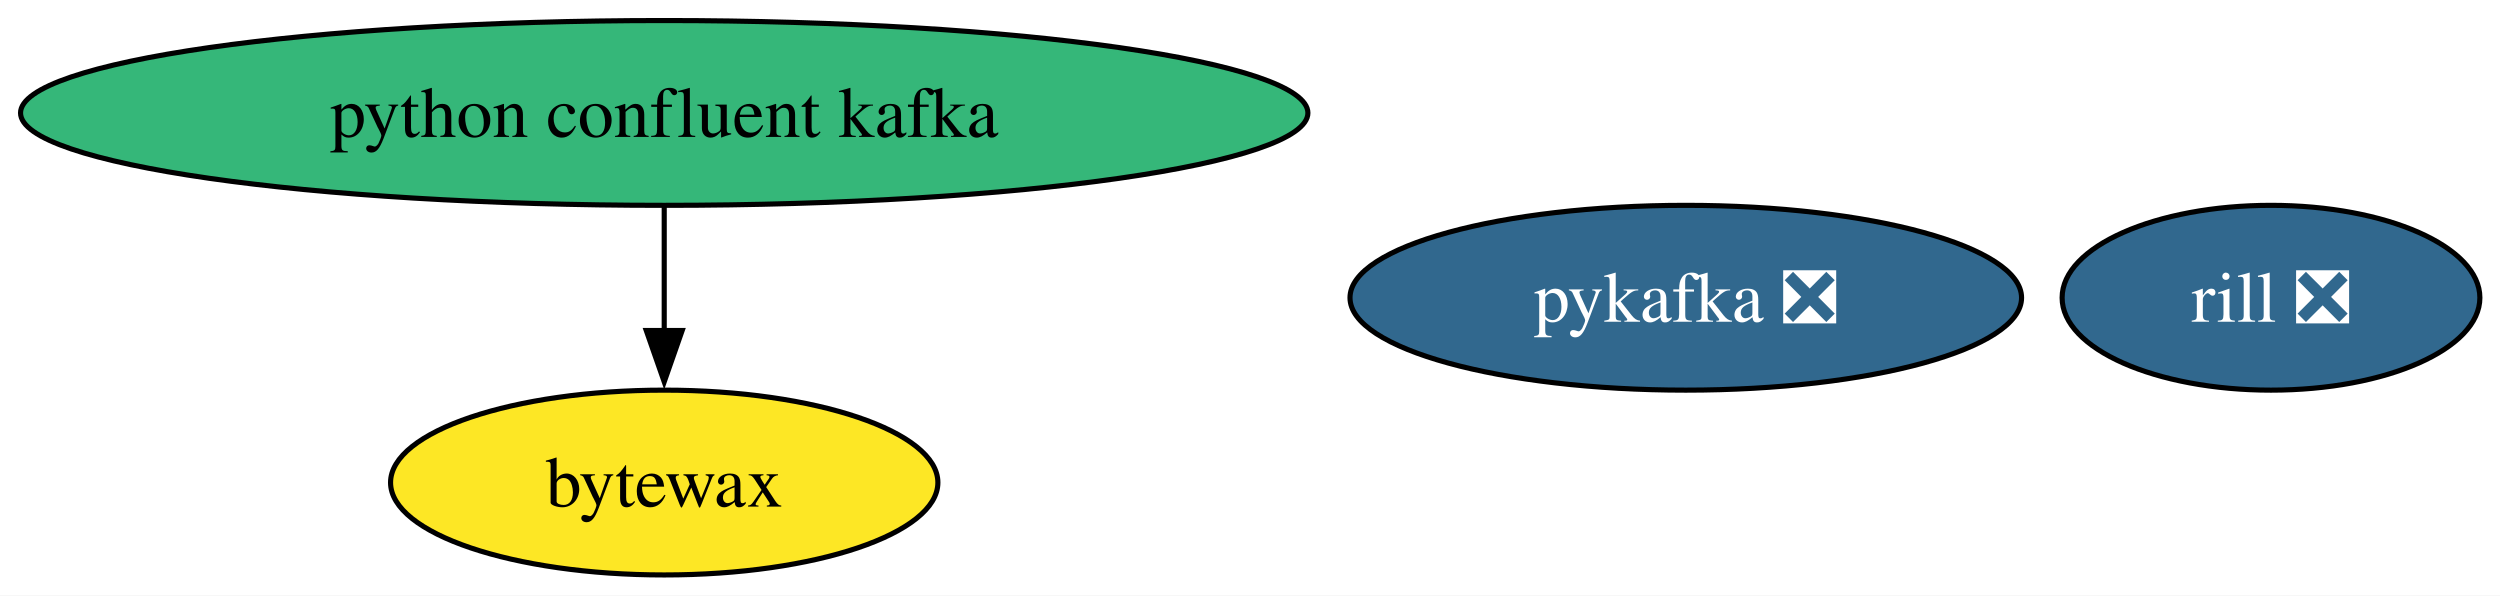
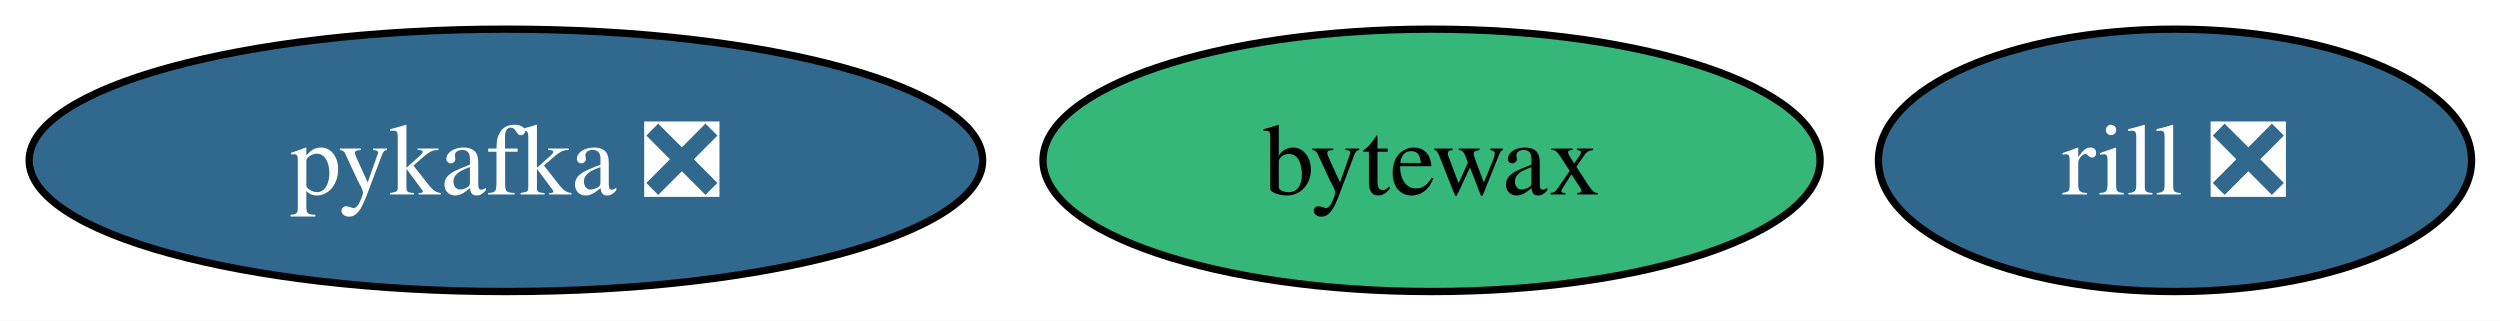
- <svg xmlns="http://www.w3.org/2000/svg" xmlns:xlink="http://www.w3.org/1999/xlink" width="487pt" height="116pt" viewBox="0.00 0.00 487.00 116.00">
-   <g id="graph0" class="graph" transform="scale(1 1) rotate(0) translate(4 112)">
-     <polygon fill="white" stroke="none" points="-4,4 -4,-112 483.08,-112 483.08,4 -4,4" />
+ <svg xmlns="http://www.w3.org/2000/svg" xmlns:xlink="http://www.w3.org/1999/xlink" width="343pt" height="44pt" viewBox="0.00 0.00 343.00 44.00">
+   <g id="graph0" class="graph" transform="scale(1 1) rotate(0) translate(4 40)">
+     <polygon fill="white" stroke="none" points="-4,4 -4,-40 339.1,-40 339.1,4 -4,4" />
    <g id="node1" class="node">
      <g id="a_node1">
        <a xlink:href="https://github.com/conda-forge/bytewax-feedstock" xlink:title="bytewax">
-           <ellipse fill="#fde725" stroke="black" cx="125.39" cy="-18" rx="53.31" ry="18" />
-           <text xml:space="preserve" text-anchor="middle" x="125.39" y="-13.32" font-family="Times,serif" font-size="14.00">bytewax</text>
+           <ellipse fill="#35b779" stroke="black" cx="192.41" cy="-18" rx="53.31" ry="18" />
+           <text xml:space="preserve" text-anchor="middle" x="192.41" y="-13.32" font-family="Times,serif" font-size="14.00">bytewax</text>
        </a>
      </g>
    </g>
    <g id="node2" class="node">
      <g id="a_node2">
        <a xlink:href="https://github.com/conda-forge/pykafka-feedstock/pull/40" xlink:title="pykafka ❎">
-           <ellipse fill="#31688e" stroke="black" cx="324.39" cy="-54" rx="65.41" ry="18" />
-           <text xml:space="preserve" text-anchor="middle" x="324.39" y="-49.33" font-family="Times,serif" font-size="14.00" fill="white">pykafka ❎</text>
+           <ellipse fill="#31688e" stroke="black" cx="65.41" cy="-18" rx="65.41" ry="18" />
+           <text xml:space="preserve" text-anchor="middle" x="65.41" y="-13.32" font-family="Times,serif" font-size="14.00" fill="white">pykafka ❎</text>
        </a>
      </g>
    </g>
    <g id="node3" class="node">
      <g id="a_node3">
-         <a xlink:href="https://github.com/conda-forge/python-confluent-kafka-feedstock" xlink:title="python confluent kafka">
-           <ellipse fill="#35b779" stroke="black" cx="125.39" cy="-90" rx="125.39" ry="18" />
-           <text xml:space="preserve" text-anchor="middle" x="125.39" y="-85.33" font-family="Times,serif" font-size="14.00">python confluent kafka</text>
-         </a>
-       </g>
-     </g>
-     <g id="edge1" class="edge">
-       <path fill="none" stroke="black" d="M125.39,-71.7C125.39,-64.41 125.39,-55.73 125.39,-47.54" />
-       <polygon fill="black" stroke="black" points="128.89,-47.62 125.39,-37.62 121.89,-47.62 128.89,-47.62" />
-     </g>
-     <g id="node4" class="node">
-       <g id="a_node4">
        <a xlink:href="https://github.com/conda-forge/rill-feedstock/pull/28" xlink:title="rill ❎">
-           <ellipse fill="#31688e" stroke="black" cx="438.39" cy="-54" rx="40.69" ry="18" />
-           <text xml:space="preserve" text-anchor="middle" x="438.39" y="-49.33" font-family="Times,serif" font-size="14.00" fill="white">rill ❎</text>
+           <ellipse fill="#31688e" stroke="black" cx="294.41" cy="-18" rx="40.69" ry="18" />
+           <text xml:space="preserve" text-anchor="middle" x="294.41" y="-13.32" font-family="Times,serif" font-size="14.00" fill="white">rill ❎</text>
        </a>
      </g>
    </g>
  </g>
</svg>
